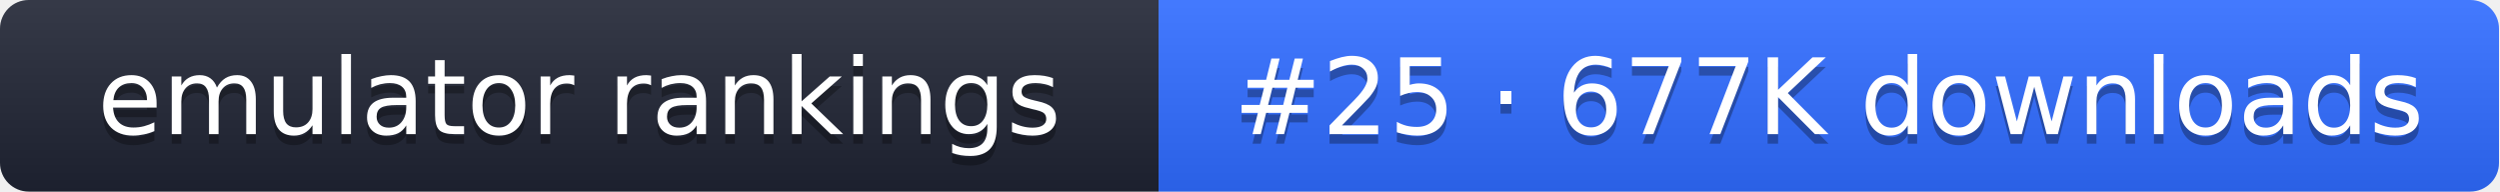
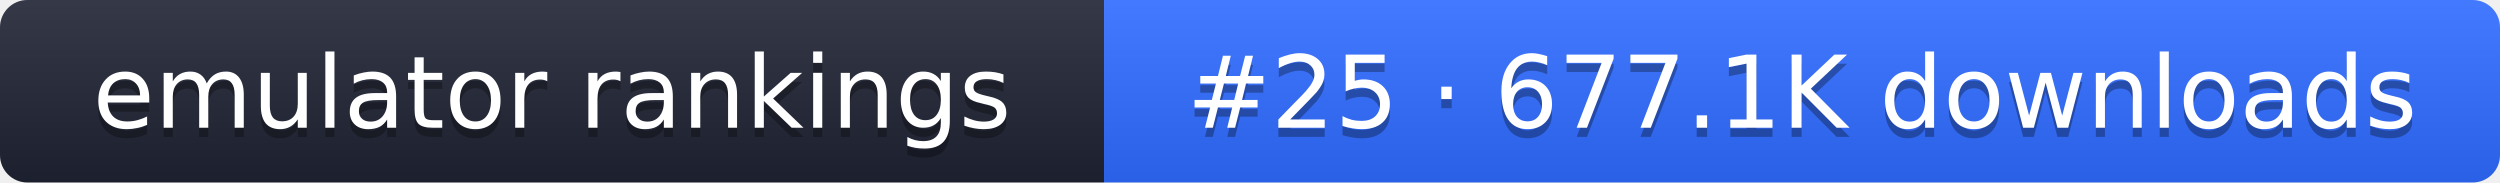
- <svg xmlns="http://www.w3.org/2000/svg" width="261" height="20" role="img" aria-label="emulator rankings: #25 · 677K downloads">
+ <svg xmlns="http://www.w3.org/2000/svg" width="274" height="20" role="img" aria-label="emulator rankings: #25 · 677.1K downloads">
  <linearGradient id="g" x2="0" y2="100%">
    <stop offset="0" stop-color="#fff" stop-opacity=".1" />
    <stop offset="1" stop-opacity=".1" />
  </linearGradient>
  <clipPath id="r">
-     <rect width="261" height="20" rx="3" fill="#fff" />
+     <rect width="274" height="20" rx="3" fill="#fff" />
  </clipPath>
  <g clip-path="url(#r)">
    <rect width="121" height="20" fill="#1f2433" />
-     <rect x="121" width="140" height="20" fill="#2f6bff" />
-     <rect width="261" height="20" fill="url(#g)" />
+     <rect x="121" width="153" height="20" fill="#2f6bff" />
+     <rect width="274" height="20" fill="url(#g)" />
  </g>
  <g fill="#fff" text-anchor="middle" font-family="Verdana,DejaVu Sans,sans-serif" font-size="11">
    <text x="60.5" y="15" fill="#010101" fill-opacity=".3">emulator rankings</text>
    <text x="60.5" y="14">emulator rankings</text>
-     <text x="191" y="15" fill="#010101" fill-opacity=".3">#25 · 677K downloads</text>
-     <text x="191" y="14">#25 · 677K downloads</text>
+     <text x="197.5" y="15" fill="#010101" fill-opacity=".3">#25 · 677.1K downloads</text>
+     <text x="197.5" y="14">#25 · 677.1K downloads</text>
  </g>
</svg>
